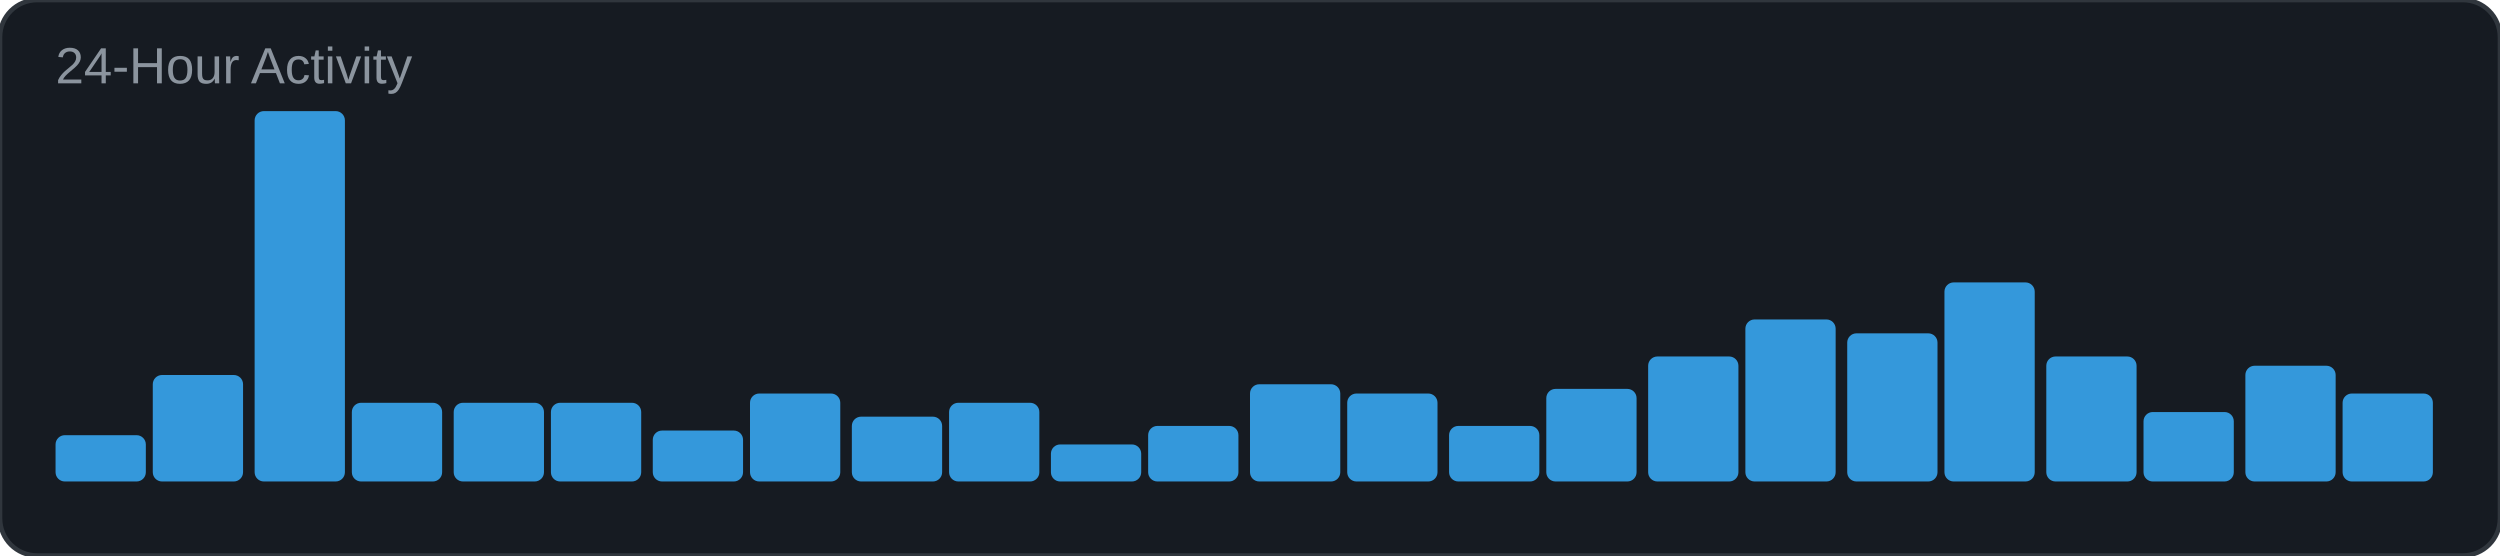
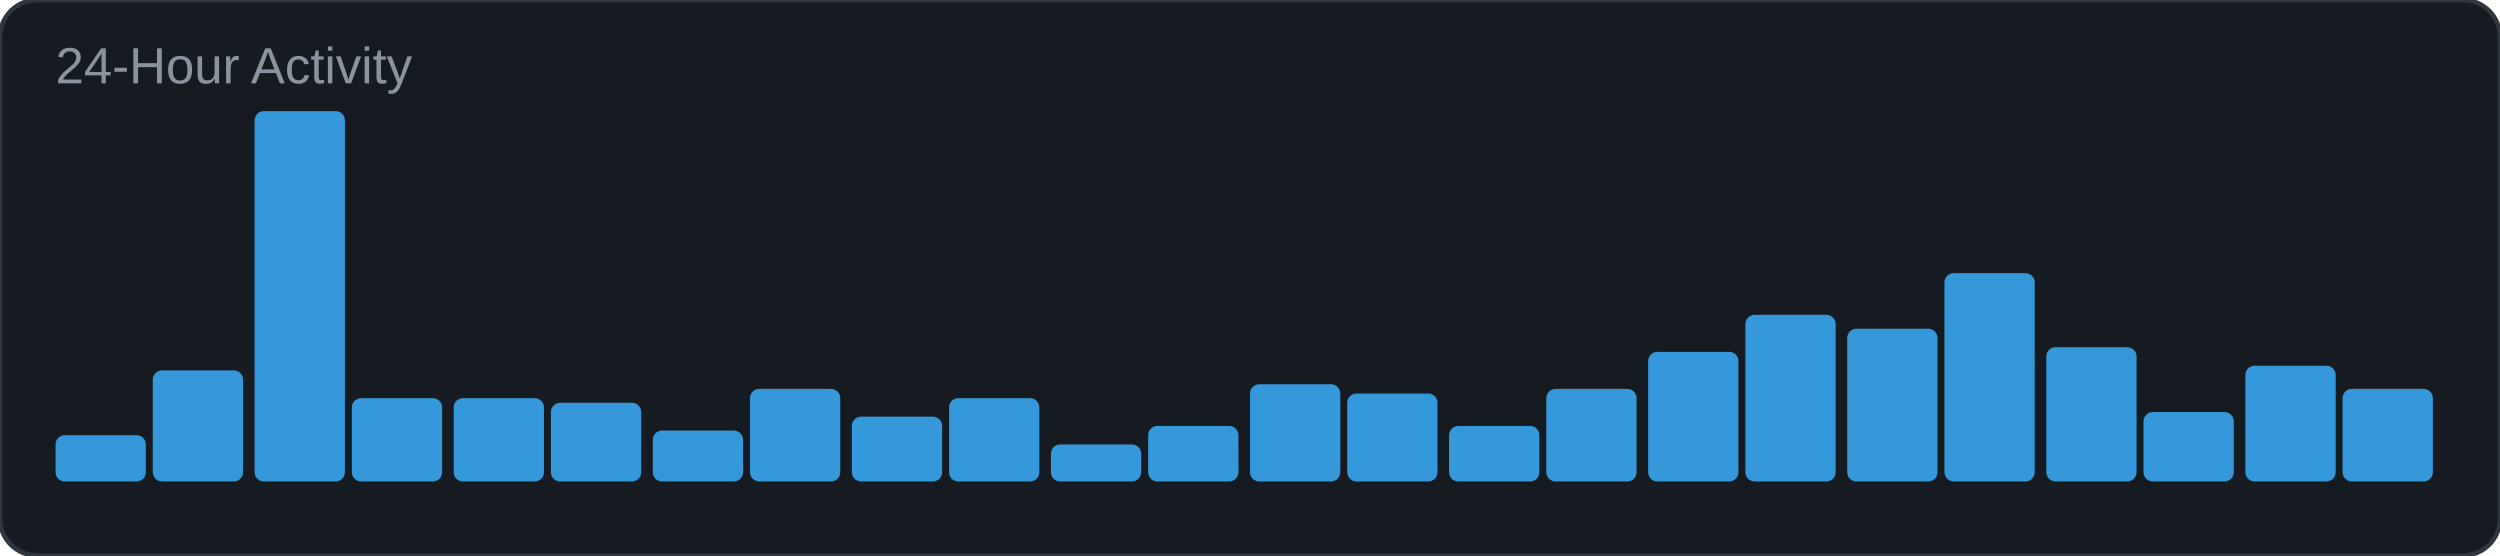
<svg xmlns="http://www.w3.org/2000/svg" width="540" height="120" viewBox="0 0 540 120">
  <rect width="540" height="120" rx="8" fill="#161b22" />
  <rect width="540" height="120" rx="8" fill="none" stroke="#30363d" stroke-width="1" />
  <text x="12" y="18" font-family="Arial, sans-serif" font-size="11" fill="#8b949e">24-Hour Activity</text>
  <rect x="12" y="94" width="19.5" height="10" rx="2" fill="#3498db" />
-   <rect x="33" y="81" width="19.5" height="23" rx="2" fill="#3498db" />
+   <rect x="33" y="80" width="19.5" height="24" rx="2" fill="#3498db" />
  <rect x="55" y="24" width="19.5" height="80" rx="2" fill="#3498db" />
-   <rect x="76" y="87" width="19.5" height="17" rx="2" fill="#3498db" />
-   <rect x="98" y="87" width="19.5" height="17" rx="2" fill="#3498db" />
+   <rect x="76" y="86" width="19.5" height="18" rx="2" fill="#3498db" />
+   <rect x="98" y="86" width="19.5" height="18" rx="2" fill="#3498db" />
  <rect x="119" y="87" width="19.5" height="17" rx="2" fill="#3498db" />
  <rect x="141" y="93" width="19.5" height="11" rx="2" fill="#3498db" />
-   <rect x="162" y="85" width="19.5" height="19" rx="2" fill="#3498db" />
+   <rect x="162" y="84" width="19.5" height="20" rx="2" fill="#3498db" />
  <rect x="184" y="90" width="19.5" height="14" rx="2" fill="#3498db" />
-   <rect x="205" y="87" width="19.5" height="17" rx="2" fill="#3498db" />
+   <rect x="205" y="86" width="19.5" height="18" rx="2" fill="#3498db" />
  <rect x="227" y="96" width="19.5" height="8" rx="2" fill="#3498db" />
  <rect x="248" y="92" width="19.5" height="12" rx="2" fill="#3498db" />
  <rect x="270" y="83" width="19.5" height="21" rx="2" fill="#3498db" />
  <rect x="291" y="85" width="19.5" height="19" rx="2" fill="#3498db" />
  <rect x="313" y="92" width="19.5" height="12" rx="2" fill="#3498db" />
  <rect x="334" y="84" width="19.5" height="20" rx="2" fill="#3498db" />
-   <rect x="356" y="77" width="19.5" height="27" rx="2" fill="#3498db" />
-   <rect x="377" y="69" width="19.5" height="35" rx="2" fill="#3498db" />
-   <rect x="399" y="72" width="19.5" height="32" rx="2" fill="#3498db" />
-   <rect x="420" y="61" width="19.5" height="43" rx="2" fill="#3498db" />
-   <rect x="442" y="77" width="19.5" height="27" rx="2" fill="#3498db" />
+   <rect x="356" y="76" width="19.5" height="28" rx="2" fill="#3498db" />
+   <rect x="377" y="68" width="19.5" height="36" rx="2" fill="#3498db" />
+   <rect x="399" y="71" width="19.5" height="33" rx="2" fill="#3498db" />
+   <rect x="420" y="59" width="19.5" height="45" rx="2" fill="#3498db" />
+   <rect x="442" y="75" width="19.5" height="29" rx="2" fill="#3498db" />
  <rect x="463" y="89" width="19.5" height="15" rx="2" fill="#3498db" />
  <rect x="485" y="79" width="19.5" height="25" rx="2" fill="#3498db" />
-   <rect x="506" y="85" width="19.5" height="19" rx="2" fill="#3498db" />
+   <rect x="506" y="84" width="19.5" height="20" rx="2" fill="#3498db" />
</svg>
